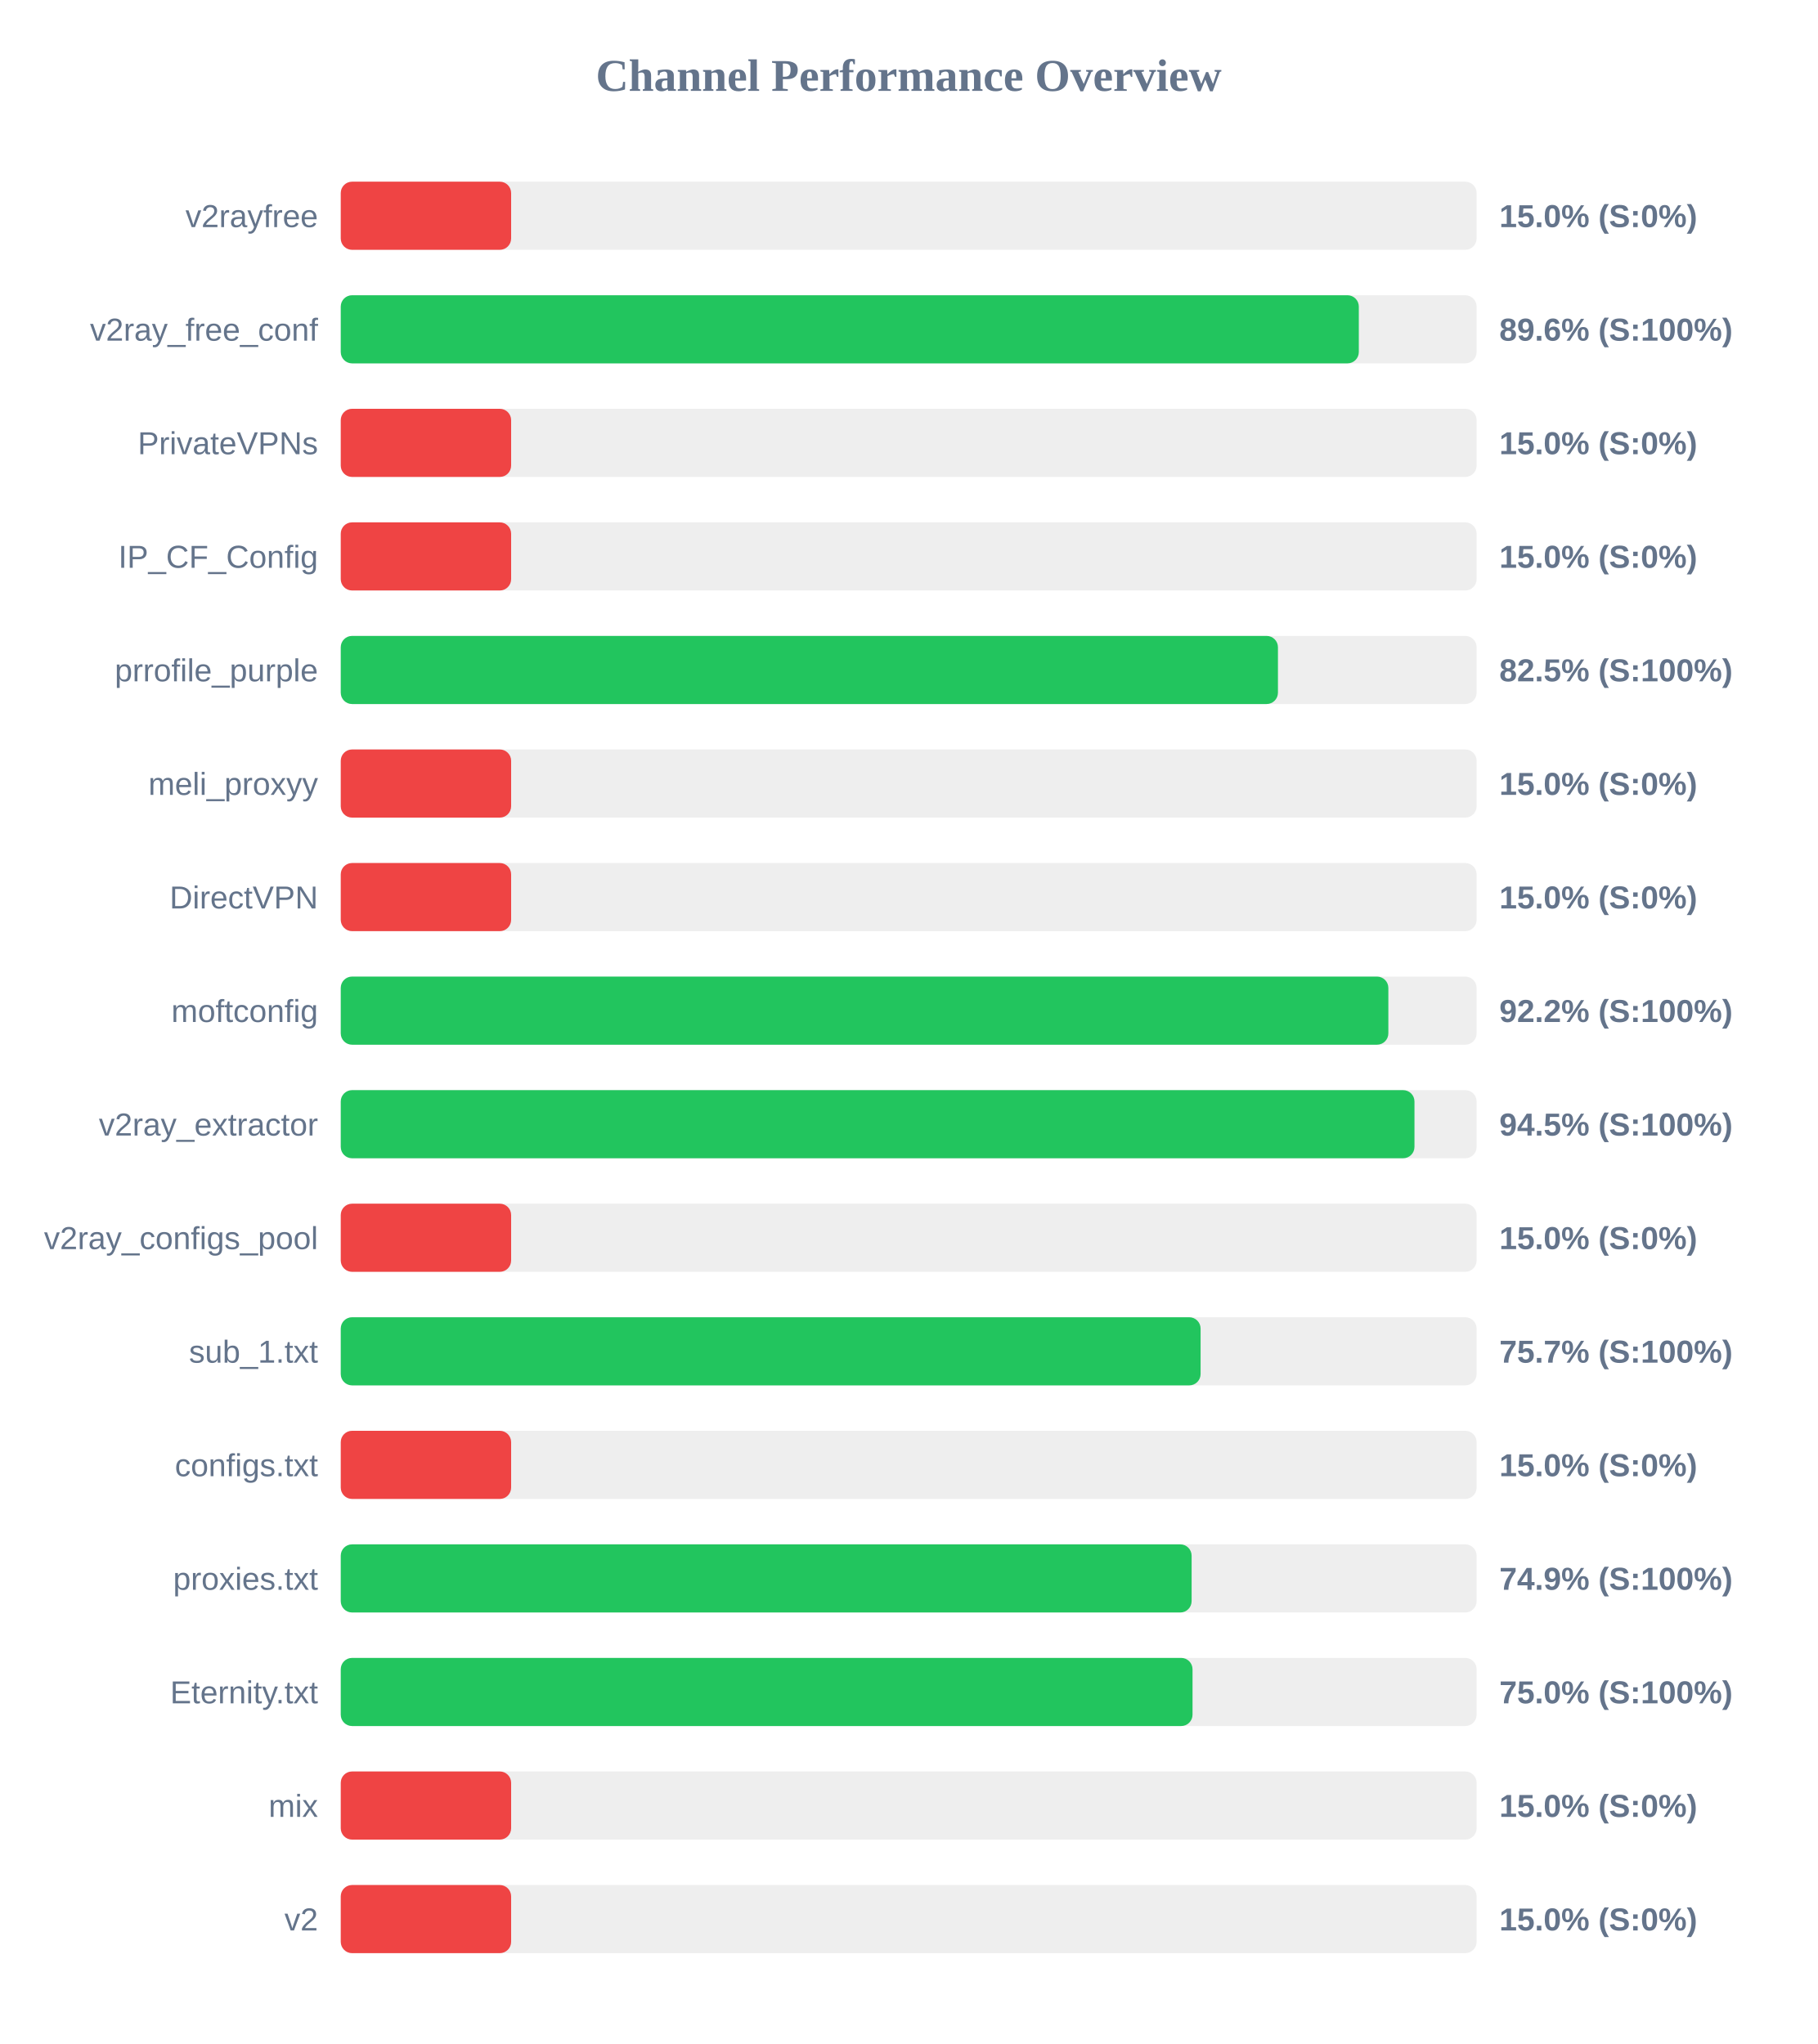
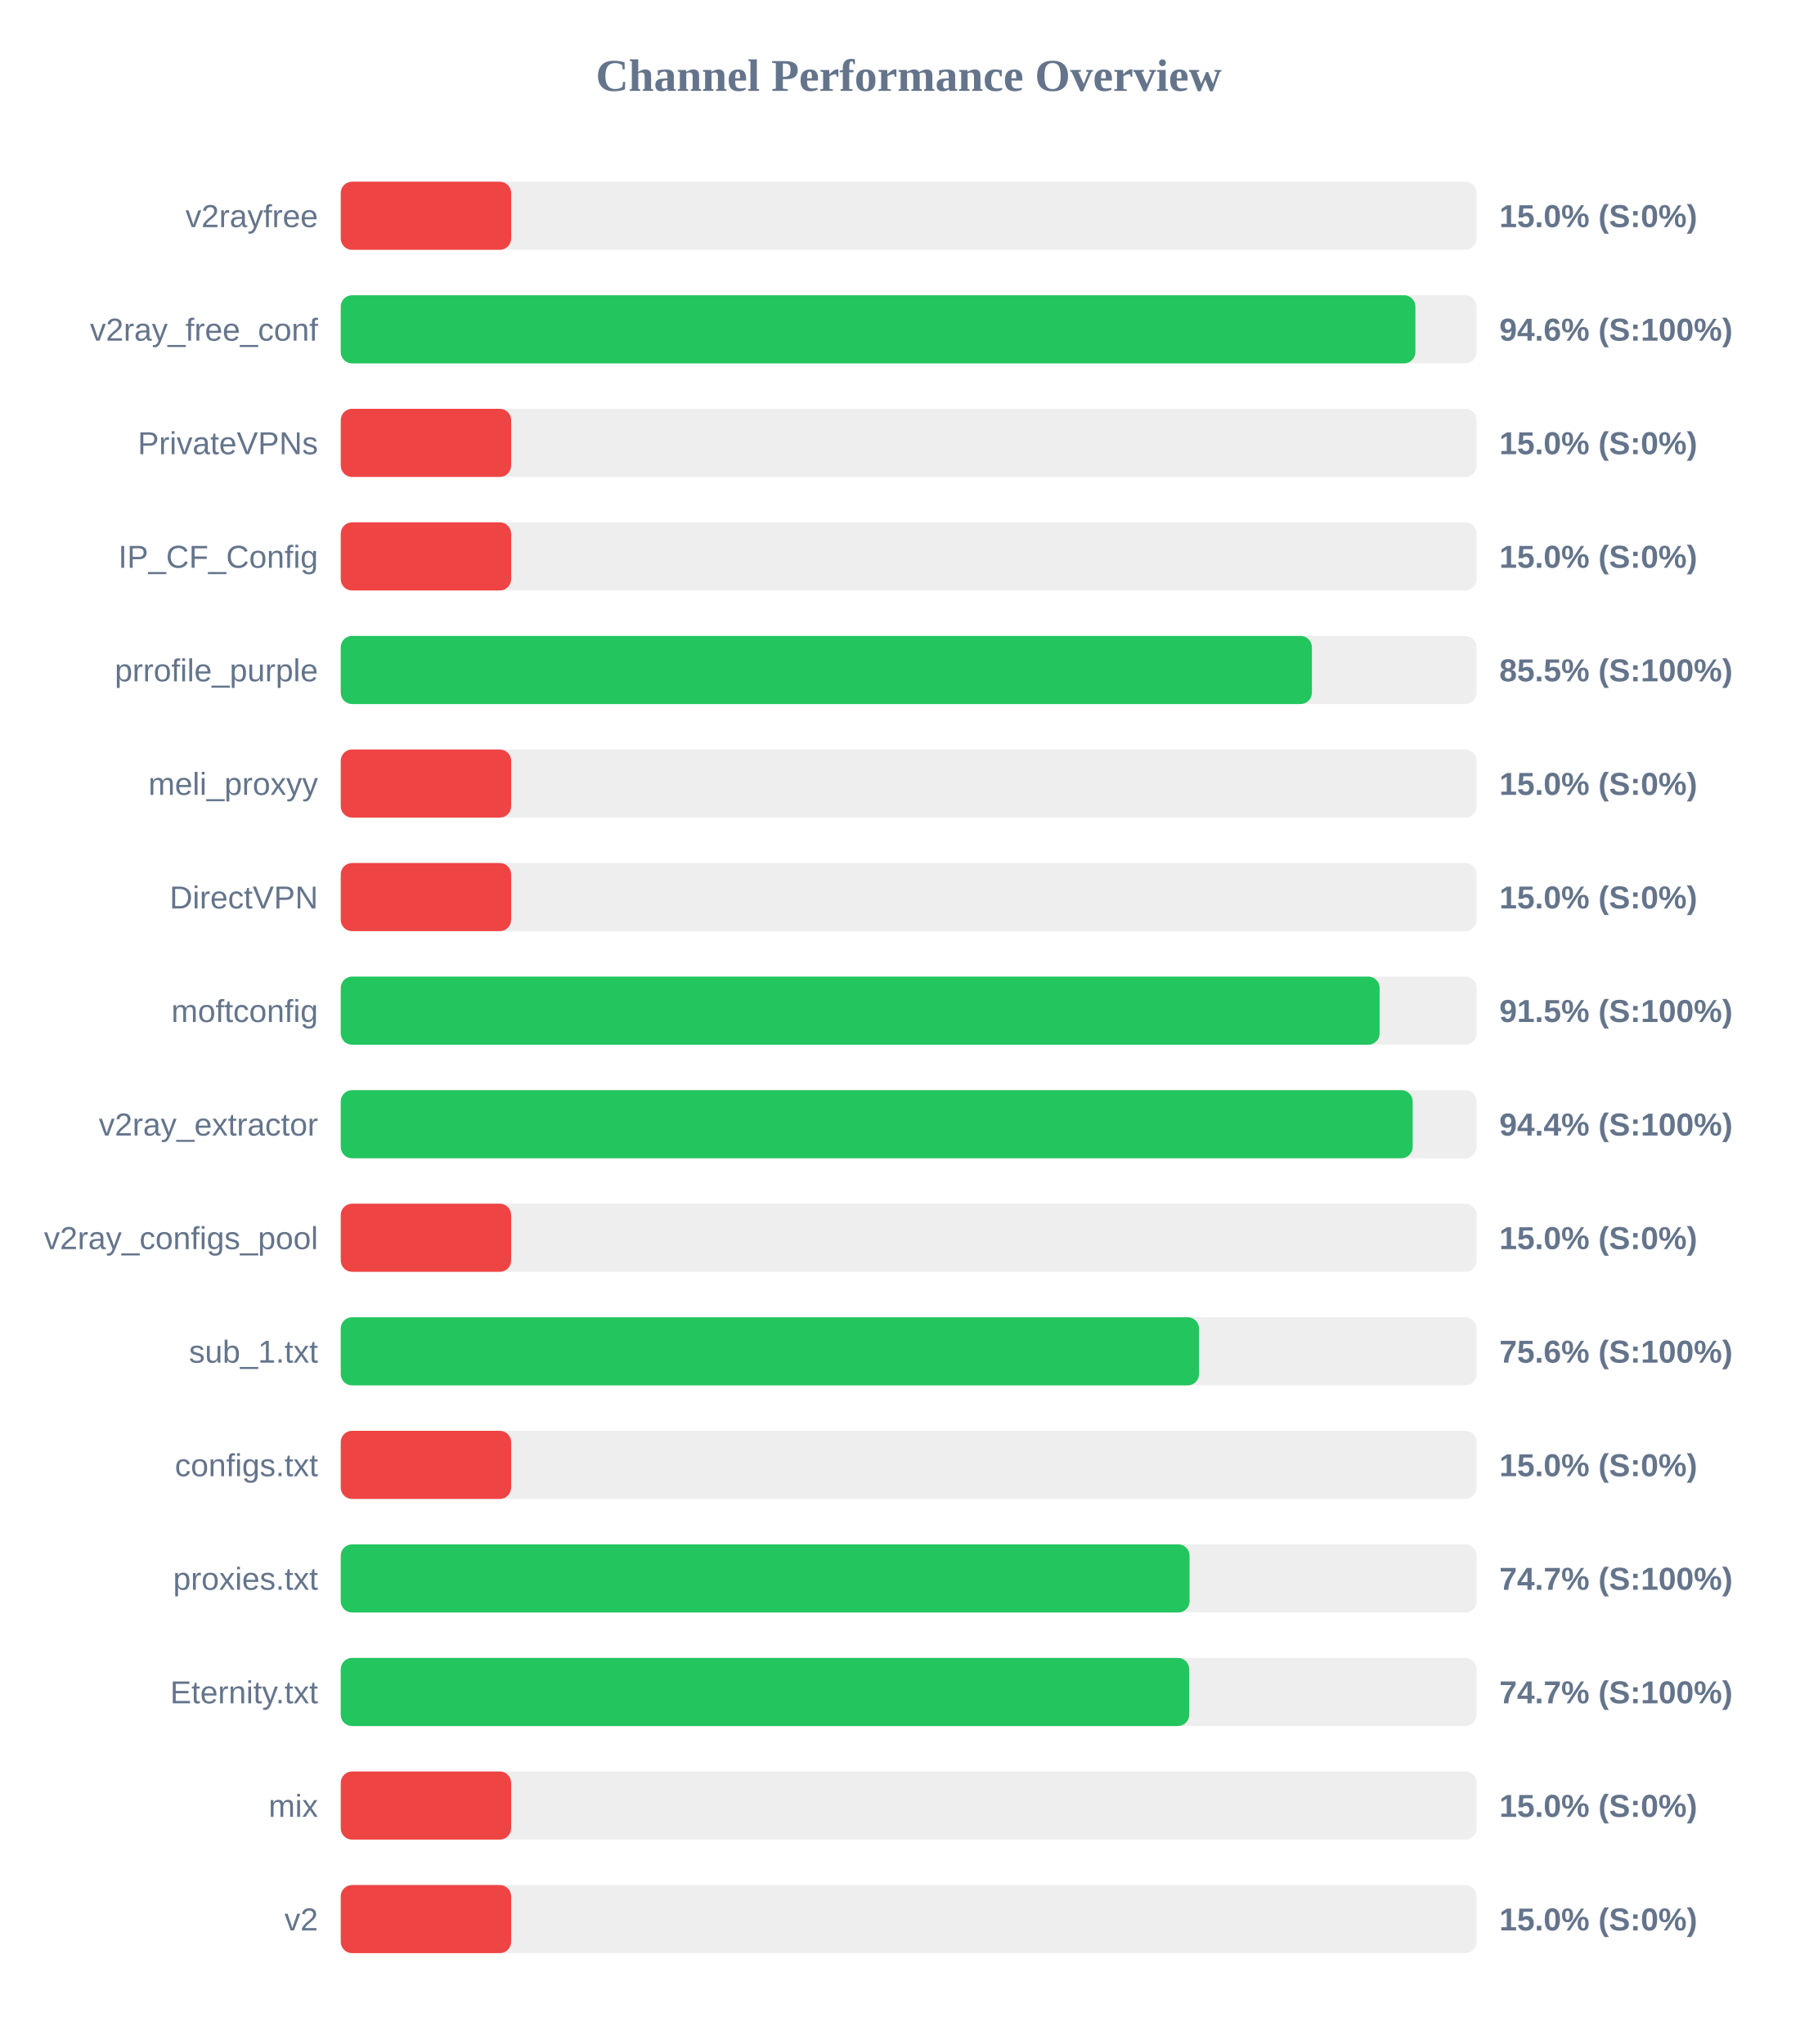
<svg xmlns="http://www.w3.org/2000/svg" width="800" height="900" version="1.1">
  <style>
        .row { font: 14px Arial; fill: #64748b; }
        .score { font: bold 14px Arial; fill: #64748b; }
    </style>
  <text x="400" y="40" text-anchor="middle" font-size="20px" font-weight="bold" fill="#64748b">Channel Performance Overview</text>
  <rect x="150" y="80" width="500" height="30" fill="#eee" rx="5" />
  <rect x="150" y="80" width="75.0" height="30" fill="#ef4444" rx="5" />
  <text x="140" y="100" text-anchor="end" class="row">v2rayfree</text>
  <text x="660" y="100" text-anchor="start" class="score">15.0% (S:0%)</text>
  <rect x="150" y="130" width="500" height="30" fill="#eee" rx="5" />
-   <rect x="150" y="130" width="448.15" height="30" fill="#22c55e" rx="5" />
+   <rect x="150" y="130" width="473.05" height="30" fill="#22c55e" rx="5" />
  <text x="140" y="150" text-anchor="end" class="row">v2ray_free_conf</text>
-   <text x="660" y="150" text-anchor="start" class="score">89.6% (S:100%)</text>
+   <text x="660" y="150" text-anchor="start" class="score">94.6% (S:100%)</text>
  <rect x="150" y="180" width="500" height="30" fill="#eee" rx="5" />
  <rect x="150" y="180" width="75.0" height="30" fill="#ef4444" rx="5" />
  <text x="140" y="200" text-anchor="end" class="row">PrivateVPNs</text>
  <text x="660" y="200" text-anchor="start" class="score">15.0% (S:0%)</text>
  <rect x="150" y="230" width="500" height="30" fill="#eee" rx="5" />
  <rect x="150" y="230" width="75.0" height="30" fill="#ef4444" rx="5" />
  <text x="140" y="250" text-anchor="end" class="row">IP_CF_Config</text>
  <text x="660" y="250" text-anchor="start" class="score">15.0% (S:0%)</text>
  <rect x="150" y="280" width="500" height="30" fill="#eee" rx="5" />
-   <rect x="150" y="280" width="412.55" height="30" fill="#22c55e" rx="5" />
+   <rect x="150" y="280" width="427.5" height="30" fill="#22c55e" rx="5" />
  <text x="140" y="300" text-anchor="end" class="row">prrofile_purple</text>
-   <text x="660" y="300" text-anchor="start" class="score">82.5% (S:100%)</text>
+   <text x="660" y="300" text-anchor="start" class="score">85.5% (S:100%)</text>
  <rect x="150" y="330" width="500" height="30" fill="#eee" rx="5" />
  <rect x="150" y="330" width="75.0" height="30" fill="#ef4444" rx="5" />
  <text x="140" y="350" text-anchor="end" class="row">meli_proxyy</text>
  <text x="660" y="350" text-anchor="start" class="score">15.0% (S:0%)</text>
  <rect x="150" y="380" width="500" height="30" fill="#eee" rx="5" />
  <rect x="150" y="380" width="75.0" height="30" fill="#ef4444" rx="5" />
  <text x="140" y="400" text-anchor="end" class="row">DirectVPN</text>
  <text x="660" y="400" text-anchor="start" class="score">15.0% (S:0%)</text>
  <rect x="150" y="430" width="500" height="30" fill="#eee" rx="5" />
-   <rect x="150" y="430" width="461.15" height="30" fill="#22c55e" rx="5" />
+   <rect x="150" y="430" width="457.3" height="30" fill="#22c55e" rx="5" />
  <text x="140" y="450" text-anchor="end" class="row">moftconfig</text>
-   <text x="660" y="450" text-anchor="start" class="score">92.2% (S:100%)</text>
+   <text x="660" y="450" text-anchor="start" class="score">91.5% (S:100%)</text>
  <rect x="150" y="480" width="500" height="30" fill="#eee" rx="5" />
-   <rect x="150" y="480" width="472.65" height="30" fill="#22c55e" rx="5" />
+   <rect x="150" y="480" width="471.85" height="30" fill="#22c55e" rx="5" />
  <text x="140" y="500" text-anchor="end" class="row">v2ray_extractor</text>
-   <text x="660" y="500" text-anchor="start" class="score">94.5% (S:100%)</text>
+   <text x="660" y="500" text-anchor="start" class="score">94.4% (S:100%)</text>
  <rect x="150" y="530" width="500" height="30" fill="#eee" rx="5" />
  <rect x="150" y="530" width="75.0" height="30" fill="#ef4444" rx="5" />
  <text x="140" y="550" text-anchor="end" class="row">v2ray_configs_pool</text>
  <text x="660" y="550" text-anchor="start" class="score">15.0% (S:0%)</text>
  <rect x="150" y="580" width="500" height="30" fill="#eee" rx="5" />
-   <rect x="150" y="580" width="378.5" height="30" fill="#22c55e" rx="5" />
+   <rect x="150" y="580" width="377.8" height="30" fill="#22c55e" rx="5" />
  <text x="140" y="600" text-anchor="end" class="row">sub_1.txt</text>
-   <text x="660" y="600" text-anchor="start" class="score">75.7% (S:100%)</text>
+   <text x="660" y="600" text-anchor="start" class="score">75.6% (S:100%)</text>
  <rect x="150" y="630" width="500" height="30" fill="#eee" rx="5" />
  <rect x="150" y="630" width="75.0" height="30" fill="#ef4444" rx="5" />
  <text x="140" y="650" text-anchor="end" class="row">configs.txt</text>
  <text x="660" y="650" text-anchor="start" class="score">15.0% (S:0%)</text>
  <rect x="150" y="680" width="500" height="30" fill="#eee" rx="5" />
-   <rect x="150" y="680" width="374.55" height="30" fill="#22c55e" rx="5" />
+   <rect x="150" y="680" width="373.65" height="30" fill="#22c55e" rx="5" />
  <text x="140" y="700" text-anchor="end" class="row">proxies.txt</text>
-   <text x="660" y="700" text-anchor="start" class="score">74.9% (S:100%)</text>
+   <text x="660" y="700" text-anchor="start" class="score">74.7% (S:100%)</text>
  <rect x="150" y="730" width="500" height="30" fill="#eee" rx="5" />
-   <rect x="150" y="730" width="374.95" height="30" fill="#22c55e" rx="5" />
+   <rect x="150" y="730" width="373.5" height="30" fill="#22c55e" rx="5" />
  <text x="140" y="750" text-anchor="end" class="row">Eternity.txt</text>
-   <text x="660" y="750" text-anchor="start" class="score">75.0% (S:100%)</text>
+   <text x="660" y="750" text-anchor="start" class="score">74.7% (S:100%)</text>
  <rect x="150" y="780" width="500" height="30" fill="#eee" rx="5" />
  <rect x="150" y="780" width="75.0" height="30" fill="#ef4444" rx="5" />
  <text x="140" y="800" text-anchor="end" class="row">mix</text>
  <text x="660" y="800" text-anchor="start" class="score">15.0% (S:0%)</text>
  <rect x="150" y="830" width="500" height="30" fill="#eee" rx="5" />
  <rect x="150" y="830" width="75.0" height="30" fill="#ef4444" rx="5" />
  <text x="140" y="850" text-anchor="end" class="row">v2</text>
  <text x="660" y="850" text-anchor="start" class="score">15.0% (S:0%)</text>
</svg>
